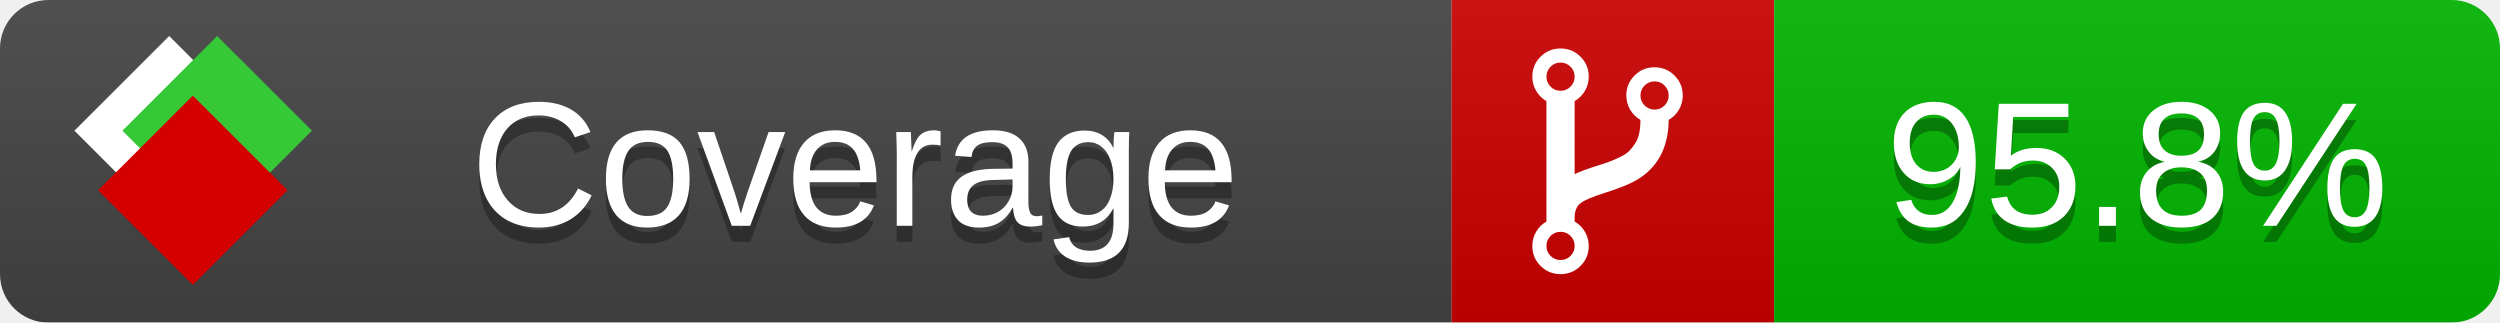
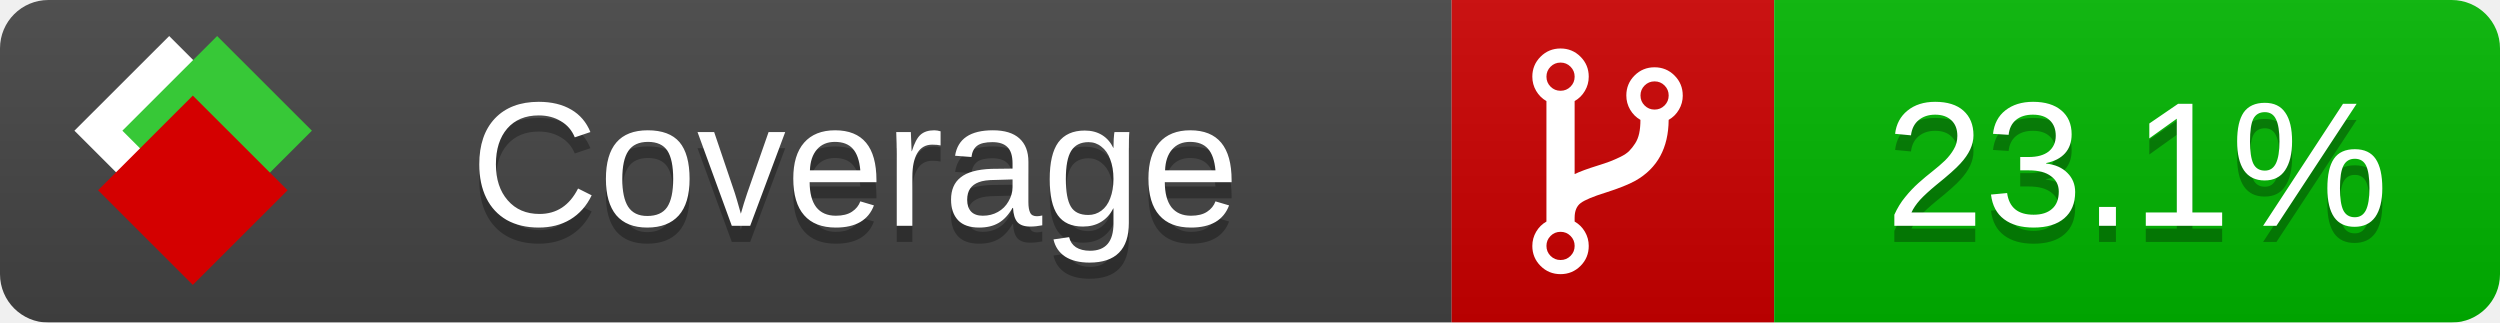
<svg xmlns="http://www.w3.org/2000/svg" xmlns:xlink="http://www.w3.org/1999/xlink" width="155" height="20">
  <style type="text/css">
          
            @keyframes fade1 {
                0% { visibility: visible; opacity: 1; }
               23% { visibility: visible; opacity: 1; }
               25% { visibility: hidden; opacity: 0; }
               48% { visibility: hidden; opacity: 0; }
               50% { visibility: hidden; opacity: 0; }
               73% { visibility: hidden; opacity: 0; }
               75% { visibility: hidden; opacity: 0; }
               98% { visibility: hidden; opacity: 0; }
              100% { visibility: visible; opacity: 1; }
            }
            @keyframes fade2 {
                0% { visibility: hidden; opacity: 0; }
               23% { visibility: hidden; opacity: 0; }
               25% { visibility: visible; opacity: 1; }
               48% { visibility: visible; opacity: 1; }
               50% { visibility: hidden; opacity: 0; }
               73% { visibility: hidden; opacity: 0; }
               75% { visibility: hidden; opacity: 0; }
               98% { visibility: hidden; opacity: 0; }
              100% { visibility: hidden; opacity: 0; }
            }
            @keyframes fade3 {
                0% { visibility: hidden; opacity: 0; }
               23% { visibility: hidden; opacity: 0; }
               25% { visibility: hidden; opacity: 0; }
               48% { visibility: hidden; opacity: 0; }
               50% { visibility: visible; opacity: 1; }
               73% { visibility: visible; opacity: 1; }
               75% { visibility: hidden; opacity: 0; }
               98% { visibility: hidden; opacity: 0; }
              100% { visibility: hidden; opacity: 0; }
            }
            @keyframes fade4 {
                0% { visibility: hidden; opacity: 0; }
               23% { visibility: hidden; opacity: 0; }
               25% { visibility: hidden; opacity: 0; }
               48% { visibility: hidden; opacity: 0; }
               50% { visibility: hidden; opacity: 0; }
               73% { visibility: hidden; opacity: 0; }
               75% { visibility: visible; opacity: 1; }
               98% { visibility: visible; opacity: 1; }
              100% { visibility: hidden; opacity: 0; }
            }
            .linecoverage {
                animation-duration: 15s;
                animation-name: fade1;
                animation-iteration-count: infinite;
            }
            .branchcoverage {
                animation-duration: 15s;
                animation-name: fade2;
                animation-iteration-count: infinite;
            }
            .methodcoverage {
                animation-duration: 15s;
                animation-name: fade3;
                animation-iteration-count: infinite;
            }
            .fullmethodcoverage {
                animation-duration: 15s;
                animation-name: fade4;
                animation-iteration-count: infinite;
            }
          
    </style>
  <defs>
    <linearGradient id="gradient" x2="0" y2="100%">
      <stop offset="0" stop-color="#bbb" stop-opacity=".1" />
      <stop offset="1" stop-opacity=".1" />
    </linearGradient>
    <linearGradient id="c">
      <stop offset="0" stop-color="#d40000" />
      <stop offset="1" stop-color="#ff2a2a" />
    </linearGradient>
    <linearGradient id="a">
      <stop offset="0" stop-color="#e0e0de" />
      <stop offset="1" stop-color="#fff" />
    </linearGradient>
    <linearGradient id="b">
      <stop offset="0" stop-color="#37c837" />
      <stop offset="1" stop-color="#217821" />
    </linearGradient>
    <linearGradient xlink:href="#a" id="e" x1="106.44" x2="69.96" y1="-11.96" y2="-46.84" gradientTransform="matrix(-.8426 -.00045 -.00045 -.8426 -94.27 -75.82)" gradientUnits="userSpaceOnUse" />
    <linearGradient xlink:href="#b" id="f" x1="56.19" x2="77.97" y1="-23.45" y2="10.62" gradientTransform="matrix(.8426 .00045 .00045 .8426 94.27 75.82)" gradientUnits="userSpaceOnUse" />
    <linearGradient xlink:href="#c" id="g" x1="79.98" x2="132.9" y1="10.79" y2="10.79" gradientTransform="matrix(.8426 .00045 .00045 .8426 94.27 75.82)" gradientUnits="userSpaceOnUse" />
    <mask id="mask">
      <rect width="155" height="20" rx="3" fill="#fff" />
    </mask>
    <g id="icon" transform="matrix(.04486 0 0 .04481 -.48 -.63)">
      <rect width="52.92" height="52.92" x="-109.72" y="-27.13" fill="url(#e)" transform="rotate(-135)" />
      <rect width="52.92" height="52.92" x="70.19" y="-39.18" fill="url(#f)" transform="rotate(45)" />
      <rect width="52.92" height="52.92" x="80.05" y="-15.74" fill="url(#g)" transform="rotate(45)" />
    </g>
  </defs>
  <g mask="url(#mask)">
    <rect x="0" y="0" width="90" height="20" fill="#444" />
    <rect x="90" y="0" width="20" height="20" fill="#c00" />
    <rect x="110" y="0" width="45" height="20" fill="#00B600" />
    <rect x="0" y="0" width="155" height="20" fill="url(#gradient)" />
  </g>
  <g>
    <path class="" fill="#fff" d="m 97.628,15.247 q 0,-0.364 -0.255,-0.619 -0.255,-0.255 -0.619,-0.255 -0.364,0 -0.619,0.255 -0.255,0.255 -0.255,0.619 0,0.364 0.255,0.619 0.255,0.255 0.619,0.255 0.364,0 0.619,-0.255 0.255,-0.255 0.255,-0.619 z m 0,-10.493 q 0,-0.364 -0.255,-0.619 -0.255,-0.255 -0.619,-0.255 -0.364,0 -0.619,0.255 -0.255,0.255 -0.255,0.619 0,0.364 0.255,0.619 0.255,0.255 0.619,0.255 0.364,0 0.619,-0.255 0.255,-0.255 0.255,-0.619 z m 5.83,1.166 q 0,-0.364 -0.255,-0.619 -0.255,-0.255 -0.619,-0.255 -0.364,0 -0.619,0.255 -0.255,0.255 -0.255,0.619 0,0.364 0.255,0.619 0.255,0.255 0.619,0.255 0.364,0 0.619,-0.255 0.255,-0.255 0.255,-0.619 z m 0.874,0 q 0,0.474 -0.237,0.879 -0.237,0.405 -0.638,0.633 -0.018,2.614 -2.059,3.771 -0.619,0.346 -1.849,0.738 -1.166,0.364 -1.544,0.647 -0.378,0.282 -0.378,0.911 l 0,0.237 q 0.401,0.228 0.638,0.633 0.237,0.405 0.237,0.879 0,0.729 -0.51,1.239 -0.51,0.51 -1.239,0.51 -0.729,0 -1.239,-0.51 -0.51,-0.51 -0.51,-1.239 0,-0.474 0.237,-0.879 0.237,-0.405 0.638,-0.633 l 0,-7.469 q -0.401,-0.228 -0.638,-0.633 -0.237,-0.405 -0.237,-0.879 0,-0.729 0.51,-1.239 0.51,-0.51 1.239,-0.51 0.729,0 1.239,0.51 0.51,0.51 0.51,1.239 0,0.474 -0.237,0.879 -0.237,0.405 -0.638,0.633 l 0,4.527 q 0.492,-0.237 1.403,-0.519 0.501,-0.155 0.797,-0.269 0.296,-0.114 0.642,-0.282 0.346,-0.169 0.537,-0.36 0.191,-0.191 0.369,-0.465 0.178,-0.273 0.255,-0.633 0.077,-0.36 0.077,-0.833 -0.401,-0.228 -0.638,-0.633 -0.237,-0.405 -0.237,-0.879 0,-0.729 0.51,-1.239 0.51,-0.51 1.239,-0.51 0.729,0 1.239,0.51 0.51,0.51 0.51,1.239 z" />
  </g>
  <g fill="#fff" text-anchor="middle" font-family="Verdana,Arial,Geneva,sans-serif" font-size="11">
    <a xlink:href="https://github.com/danielpalme/ReportGenerator" target="_top">
      <use xlink:href="#icon" transform="translate(3,1) scale(3.5)" />
    </a>
    <text x="53" y="15" fill="#010101" fill-opacity=".3">Coverage</text>
    <text x="53" y="14" fill="#fff">Coverage</text>
-     <text class="" x="132.5" y="15" fill="#010101" fill-opacity=".3">95.8%</text>
-     <text class="" x="132.5" y="14">95.8%</text>
+     <text class="" x="132.5" y="15" fill="#010101" fill-opacity=".3">23.1%</text>
+     <text class="" x="132.5" y="14">23.1%</text>
  </g>
  <g>
    <rect class="" x="90" y="0" width="65" height="20" fill-opacity="0" />
  </g>
</svg>
